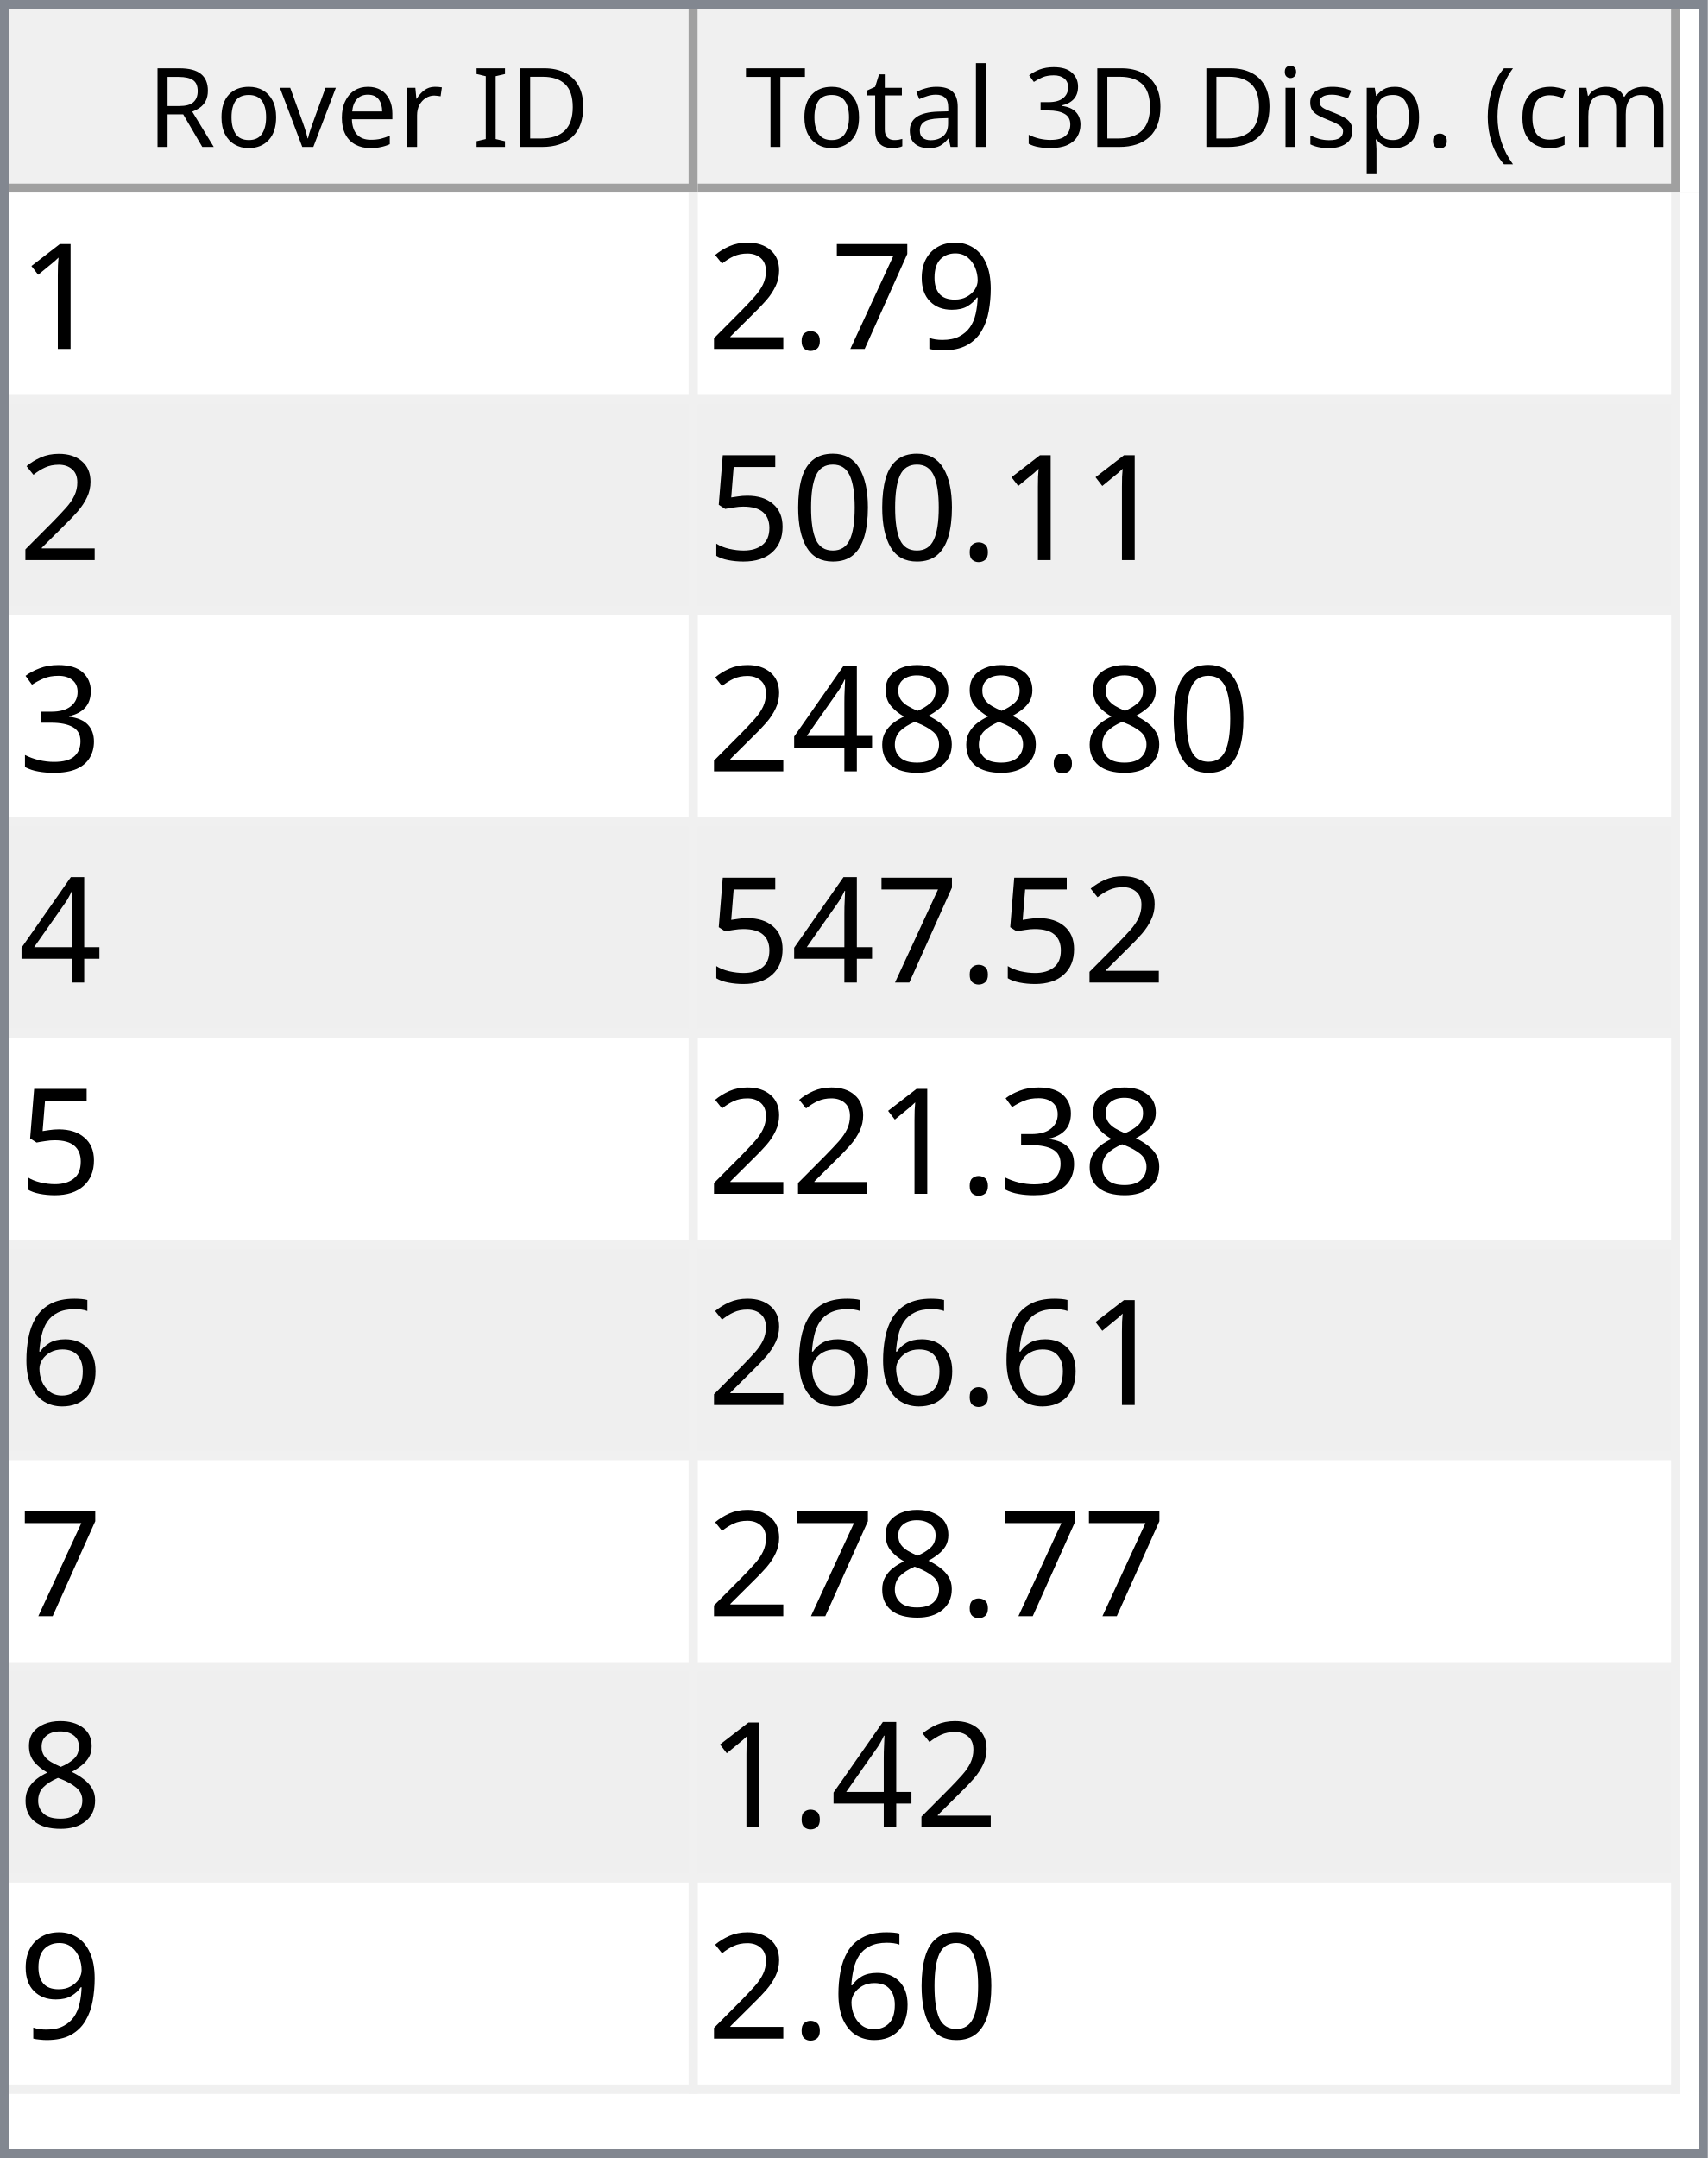
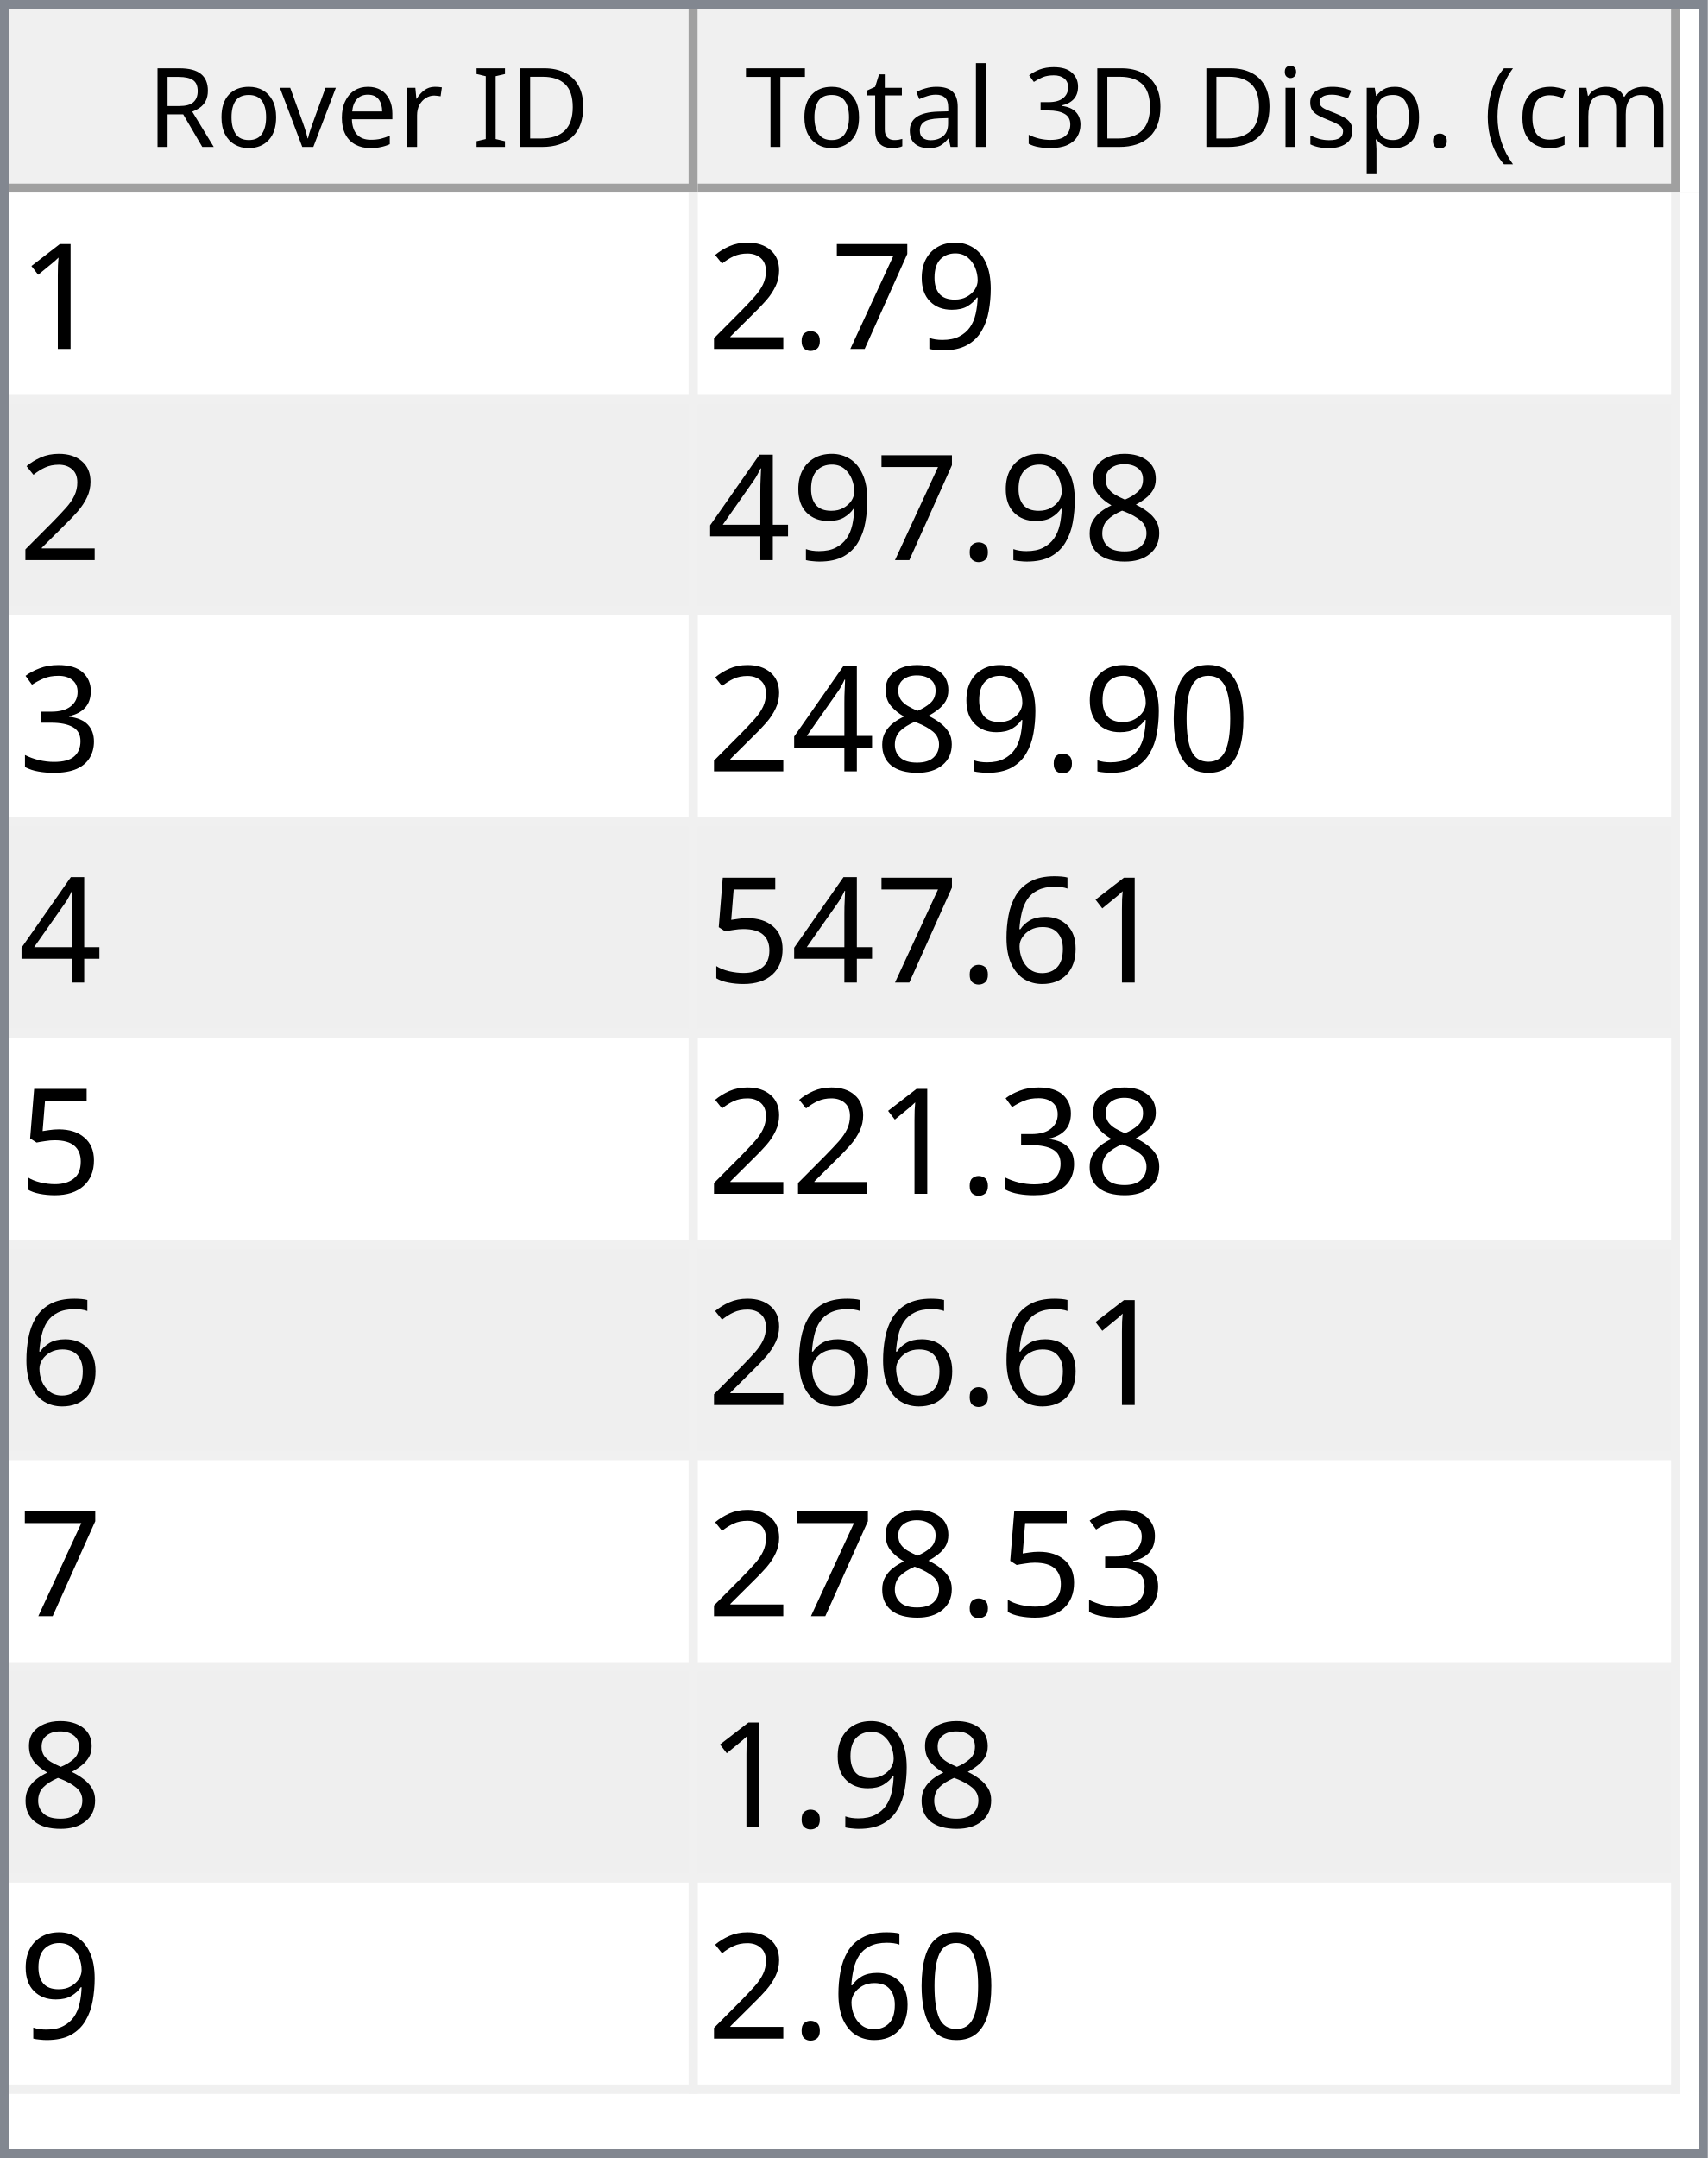
<svg xmlns="http://www.w3.org/2000/svg" style="fill-opacity:1; color-rendering:auto; color-interpolation:auto; text-rendering:auto; stroke:black; stroke-linecap:square; stroke-miterlimit:10; shape-rendering:auto; stroke-opacity:1; fill:black; stroke-dasharray:none; font-weight:normal; stroke-width:1; font-family:'Dialog'; font-style:normal; stroke-linejoin:miter; font-size:12px; stroke-dashoffset:0; image-rendering:auto;" width="186" height="235">
  <defs id="genericDefs" />
  <g>
    <defs id="defs1">
      <clipPath clipPathUnits="userSpaceOnUse" id="clipPath1">
        <path d="M0 0 L186 0 L186 235 L0 235 L0 0 Z" />
      </clipPath>
      <clipPath clipPathUnits="userSpaceOnUse" id="clipPath2">
        <path d="M0 0 L0 235 L186 235 L186 0 Z" />
      </clipPath>
      <clipPath clipPathUnits="userSpaceOnUse" id="clipPath3">
        <path d="M0 0 L0 20 L184 20 L184 0 Z" />
      </clipPath>
      <clipPath clipPathUnits="userSpaceOnUse" id="clipPath4">
        <path d="M0 0 L0 20 L75 20 L75 0 Z" />
      </clipPath>
      <clipPath clipPathUnits="userSpaceOnUse" id="clipPath5">
        <path d="M1 1 L1 19 L74 19 L74 1 Z" />
      </clipPath>
      <clipPath clipPathUnits="userSpaceOnUse" id="clipPath6">
        <path d="M0 0 L0 18 L73 18 L73 0 Z" />
      </clipPath>
      <clipPath clipPathUnits="userSpaceOnUse" id="clipPath7">
        <path d="M-0.5 -0.5 L-0.5 19.5 L74.5 19.5 L74.5 -0.5 Z" />
      </clipPath>
      <clipPath clipPathUnits="userSpaceOnUse" id="clipPath8">
        <path d="M0 0 L0 20 L107 20 L107 0 Z" />
      </clipPath>
      <clipPath clipPathUnits="userSpaceOnUse" id="clipPath9">
        <path d="M1 1 L1 19 L106 19 L106 1 Z" />
      </clipPath>
      <clipPath clipPathUnits="userSpaceOnUse" id="clipPath10">
        <path d="M0 0 L0 18 L105 18 L105 0 Z" />
      </clipPath>
      <clipPath clipPathUnits="userSpaceOnUse" id="clipPath11">
        <path d="M-0.5 -0.5 L-0.5 19.5 L106.5 19.5 L106.5 -0.5 Z" />
      </clipPath>
      <clipPath clipPathUnits="userSpaceOnUse" id="clipPath12">
        <path d="M0 0 L0 213 L184 213 L184 0 Z" />
      </clipPath>
      <clipPath clipPathUnits="userSpaceOnUse" id="clipPath13">
        <path d="M0 0 L0 207 L182 207 L182 0 Z" />
      </clipPath>
      <clipPath clipPathUnits="userSpaceOnUse" id="clipPath14">
        <path d="M-0.5 -0.5 L-0.5 206.5 L181.5 206.5 L181.5 -0.5 Z" />
      </clipPath>
      <clipPath clipPathUnits="userSpaceOnUse" id="clipPath15">
        <path d="M0 0 L0 22 L74 22 L74 0 Z" />
      </clipPath>
      <clipPath clipPathUnits="userSpaceOnUse" id="clipPath16">
        <path d="M0 0 L0 22 L106 22 L106 0 Z" />
      </clipPath>
      <font horiz-adv-x="64.551" id="font1">
        <font-face ascent="107.91" descent="25.098" units-per-em="100" style="font-style:normal; font-family:Segoe UI; font-weight:normal;" />
        <missing-glyph horiz-adv-x="64.551" d="M8.109 0 L8.109 68.266 L56.453 68.266 L56.453 0 L8.109 0 ZM15.328 7.234 L49.219 7.234 L49.219 61.031 L15.328 61.031 L15.328 7.234 Z" />
        <glyph unicode="D" horiz-adv-x="70.117" d="M9.188 0 L9.188 70.016 L28.516 70.016 Q65.531 70.016 65.531 35.891 Q65.531 19.672 55.25 9.836 Q44.969 0 27.734 0 L9.188 0 ZM17.391 62.594 L17.391 7.422 L27.828 7.422 Q41.609 7.422 49.273 14.797 Q56.938 22.172 56.938 35.688 Q56.938 62.594 28.328 62.594 L17.391 62.594 Z" />
        <glyph unicode="I" horiz-adv-x="26.611" d="M17.391 0 L9.188 0 L9.188 70.016 L17.391 70.016 L17.391 0 Z" />
        <glyph unicode=" " horiz-adv-x="27.393" d="" />
        <glyph unicode="r" horiz-adv-x="34.766" d="M34.188 41.891 Q32.078 43.5 28.125 43.5 Q23 43.5 19.555 38.672 Q16.109 33.844 16.109 25.484 L16.109 0 L8.109 0 L8.109 50 L16.109 50 L16.109 39.703 L16.312 39.703 Q18.016 44.969 21.531 47.922 Q25.047 50.875 29.391 50.875 Q32.516 50.875 34.188 50.203 L34.188 41.891 Z" />
        <glyph unicode="e" horiz-adv-x="52.295" d="M48.297 23 L12.984 23 Q13.188 14.656 17.484 10.109 Q21.781 5.562 29.297 5.562 Q37.75 5.562 44.828 11.141 L44.828 3.609 Q38.234 -1.172 27.391 -1.172 Q16.797 -1.172 10.742 5.641 Q4.688 12.453 4.688 24.812 Q4.688 36.469 11.305 43.82 Q17.922 51.172 27.734 51.172 Q37.547 51.172 42.922 44.828 Q48.297 38.484 48.297 27.203 L48.297 23 ZM40.094 29.781 Q40.047 36.719 36.75 40.578 Q33.453 44.438 27.594 44.438 Q21.922 44.438 17.969 40.383 Q14.016 36.328 13.094 29.781 L40.094 29.781 Z" />
        <glyph unicode="v" horiz-adv-x="47.9" d="M47.406 50 L27.484 0 L19.625 0 L0.688 50 L9.469 50 L22.172 13.672 Q23.578 9.672 23.922 6.688 L24.125 6.688 Q24.609 10.453 25.688 13.484 L38.969 50 L47.406 50 Z" />
        <glyph unicode="o" horiz-adv-x="58.594" d="M29 -1.172 Q17.922 -1.172 11.305 5.836 Q4.688 12.844 4.688 24.422 Q4.688 37.016 11.57 44.094 Q18.453 51.172 30.172 51.172 Q41.359 51.172 47.633 44.289 Q53.906 37.406 53.906 25.203 Q53.906 13.234 47.141 6.031 Q40.375 -1.172 29 -1.172 ZM29.594 44.438 Q21.875 44.438 17.383 39.188 Q12.891 33.938 12.891 24.703 Q12.891 15.828 17.43 10.695 Q21.969 5.562 29.594 5.562 Q37.359 5.562 41.531 10.594 Q45.703 15.625 45.703 24.906 Q45.703 34.281 41.531 39.359 Q37.359 44.438 29.594 44.438 Z" />
        <glyph unicode="R" horiz-adv-x="59.814" d="M59.375 0 L49.609 0 L37.891 19.625 Q36.281 22.359 34.766 24.289 Q33.25 26.219 31.664 27.438 Q30.078 28.656 28.25 29.219 Q26.422 29.781 24.125 29.781 L17.391 29.781 L17.391 0 L9.188 0 L9.188 70.016 L30.078 70.016 Q34.672 70.016 38.555 68.867 Q42.438 67.719 45.289 65.375 Q48.141 63.031 49.758 59.547 Q51.375 56.062 51.375 51.375 Q51.375 47.703 50.273 44.656 Q49.172 41.609 47.148 39.211 Q45.125 36.812 42.266 35.133 Q39.406 33.453 35.844 32.516 L35.844 32.328 Q37.594 31.547 38.891 30.547 Q40.188 29.547 41.359 28.18 Q42.531 26.812 43.68 25.078 Q44.828 23.344 46.234 21.047 L59.375 0 ZM17.391 62.594 L17.391 37.203 L28.516 37.203 Q31.594 37.203 34.203 38.133 Q36.812 39.062 38.719 40.797 Q40.625 42.531 41.703 45.047 Q42.781 47.562 42.781 50.688 Q42.781 56.297 39.141 59.445 Q35.5 62.594 28.609 62.594 L17.391 62.594 Z" />
        <glyph unicode=")" horiz-adv-x="30.176" d="M8.297 -15.922 L1.172 -15.922 Q16.406 2.344 16.406 26.812 Q16.406 51.469 1.078 70.016 L8.297 70.016 Q23.531 52.156 23.531 26.703 Q23.531 1.375 8.297 -15.922 Z" />
        <glyph unicode="m" horiz-adv-x="86.133" d="M79.109 0 L71.094 0 L71.094 28.719 Q71.094 37.016 68.531 40.727 Q65.969 44.438 59.906 44.438 Q54.781 44.438 51.195 39.75 Q47.609 35.062 47.609 28.516 L47.609 0 L39.594 0 L39.594 29.688 Q39.594 44.438 28.219 44.438 Q22.953 44.438 19.531 40.016 Q16.109 35.594 16.109 28.516 L16.109 0 L8.109 0 L8.109 50 L16.109 50 L16.109 42.094 L16.312 42.094 Q21.625 51.172 31.844 51.172 Q36.969 51.172 40.773 48.312 Q44.578 45.453 46 40.828 Q51.562 51.172 62.594 51.172 Q79.109 51.172 79.109 30.812 L79.109 0 Z" />
        <glyph unicode="c" horiz-adv-x="46.191" d="M42.188 2.297 Q36.422 -1.172 28.516 -1.172 Q17.828 -1.172 11.258 5.789 Q4.688 12.75 4.688 23.828 Q4.688 36.188 11.766 43.68 Q18.844 51.172 30.672 51.172 Q37.25 51.172 42.281 48.734 L42.281 40.531 Q36.719 44.438 30.375 44.438 Q22.703 44.438 17.797 38.945 Q12.891 33.453 12.891 24.516 Q12.891 15.719 17.508 10.641 Q22.125 5.562 29.891 5.562 Q36.422 5.562 42.188 9.906 L42.188 2.297 Z" />
        <glyph unicode="(" horiz-adv-x="30.176" d="M29.109 -15.922 L21.969 -15.922 Q6.844 1.375 6.844 26.703 Q6.844 52.156 21.969 70.016 L29.203 70.016 Q13.875 51.469 13.875 26.812 Q13.875 2.344 29.109 -15.922 Z" />
        <glyph unicode="." horiz-adv-x="21.68" d="M10.891 -1.078 Q8.641 -1.078 7.055 0.539 Q5.469 2.156 5.469 4.391 Q5.469 6.641 7.055 8.273 Q8.641 9.906 10.891 9.906 Q13.188 9.906 14.797 8.273 Q16.406 6.641 16.406 4.391 Q16.406 2.156 14.797 0.539 Q13.188 -1.078 10.891 -1.078 Z" />
        <glyph unicode="p" horiz-adv-x="58.789" d="M16.312 7.234 L16.109 7.234 L16.109 -23 L8.109 -23 L8.109 50 L16.109 50 L16.109 41.219 L16.312 41.219 Q22.219 51.172 33.594 51.172 Q43.266 51.172 48.688 44.461 Q54.109 37.75 54.109 26.469 Q54.109 13.922 48 6.375 Q41.891 -1.172 31.297 -1.172 Q21.578 -1.172 16.312 7.234 ZM16.109 27.391 L16.109 20.406 Q16.109 14.203 20.141 9.883 Q24.172 5.562 30.375 5.562 Q37.641 5.562 41.773 11.133 Q45.906 16.703 45.906 26.609 Q45.906 34.969 42.047 39.703 Q38.188 44.438 31.594 44.438 Q24.609 44.438 20.359 39.578 Q16.109 34.719 16.109 27.391 Z" />
        <glyph unicode="s" horiz-adv-x="42.432" d="M5.078 1.812 L5.078 10.406 Q11.625 5.562 19.484 5.562 Q30.031 5.562 30.031 12.594 Q30.031 14.594 29.125 15.992 Q28.219 17.391 26.68 18.461 Q25.141 19.531 23.07 20.383 Q21 21.234 18.609 22.172 Q15.281 23.484 12.766 24.828 Q10.25 26.172 8.57 27.859 Q6.891 29.547 6.031 31.695 Q5.172 33.844 5.172 36.719 Q5.172 40.234 6.789 42.945 Q8.406 45.656 11.086 47.484 Q13.766 49.312 17.211 50.242 Q20.656 51.172 24.312 51.172 Q30.812 51.172 35.938 48.922 L35.938 40.828 Q30.422 44.438 23.25 44.438 Q21 44.438 19.195 43.922 Q17.391 43.406 16.094 42.477 Q14.797 41.547 14.086 40.258 Q13.375 38.969 13.375 37.406 Q13.375 35.453 14.086 34.133 Q14.797 32.812 16.164 31.789 Q17.531 30.766 19.484 29.938 Q21.438 29.109 23.922 28.125 Q27.25 26.859 29.883 25.516 Q32.516 24.172 34.375 22.484 Q36.234 20.797 37.234 18.602 Q38.234 16.406 38.234 13.375 Q38.234 9.672 36.602 6.938 Q34.969 4.203 32.234 2.398 Q29.5 0.594 25.93 -0.289 Q22.359 -1.172 18.453 -1.172 Q10.75 -1.172 5.078 1.812 Z" />
        <glyph unicode="i" horiz-adv-x="24.219" d="M12.203 62.703 Q10.062 62.703 8.547 64.164 Q7.031 65.625 7.031 67.875 Q7.031 70.125 8.547 71.609 Q10.062 73.094 12.203 73.094 Q14.406 73.094 15.945 71.609 Q17.484 70.125 17.484 67.875 Q17.484 65.719 15.945 64.211 Q14.406 62.703 12.203 62.703 ZM16.109 0 L8.109 0 L8.109 50 L16.109 50 L16.109 0 Z" />
        <glyph unicode="3" horiz-adv-x="53.906" d="M46.531 19.828 Q46.531 15.094 44.75 11.211 Q42.969 7.328 39.719 4.57 Q36.469 1.812 31.93 0.297 Q27.391 -1.219 21.922 -1.219 Q11.922 -1.219 6 2.594 L6 11.188 Q13.094 5.609 22.219 5.609 Q25.875 5.609 28.828 6.539 Q31.781 7.469 33.906 9.227 Q36.031 10.984 37.18 13.477 Q38.328 15.969 38.328 19.094 Q38.328 32.812 18.797 32.812 L12.984 32.812 L12.984 39.594 L18.5 39.594 Q35.797 39.594 35.797 52.484 Q35.797 64.406 22.609 64.406 Q15.188 64.406 8.688 59.422 L8.688 67.188 Q15.375 71.188 24.609 71.188 Q29 71.188 32.57 69.969 Q36.141 68.75 38.68 66.555 Q41.219 64.359 42.609 61.281 Q44 58.203 44 54.5 Q44 40.672 30.031 36.719 L30.031 36.531 Q33.594 36.141 36.625 34.797 Q39.656 33.453 41.852 31.305 Q44.047 29.156 45.289 26.25 Q46.531 23.344 46.531 19.828 Z" />
        <glyph unicode="l" horiz-adv-x="24.219" d="M16.109 0 L8.109 0 L8.109 74.031 L16.109 74.031 L16.109 0 Z" />
        <glyph unicode="a" horiz-adv-x="50.879" d="M43.891 0 L35.891 0 L35.891 7.812 L35.688 7.812 Q30.469 -1.172 20.312 -1.172 Q12.844 -1.172 8.617 2.781 Q4.391 6.734 4.391 13.281 Q4.391 27.297 20.906 29.594 L35.891 31.688 Q35.891 44.438 25.594 44.438 Q16.547 44.438 9.281 38.281 L9.281 46.484 Q16.656 51.172 26.266 51.172 Q43.891 51.172 43.891 32.516 L43.891 0 ZM35.891 25.297 L23.828 23.641 Q18.266 22.859 15.43 20.875 Q12.594 18.891 12.594 13.875 Q12.594 10.203 15.211 7.883 Q17.828 5.562 22.172 5.562 Q28.125 5.562 32.008 9.742 Q35.891 13.922 35.891 20.312 L35.891 25.297 Z" />
        <glyph unicode="t" horiz-adv-x="33.887" d="M31.297 0.484 Q28.469 -1.078 23.828 -1.078 Q10.688 -1.078 10.688 13.578 L10.688 43.172 L2.094 43.172 L2.094 50 L10.688 50 L10.688 62.203 L18.703 64.797 L18.703 50 L31.297 50 L31.297 43.172 L18.703 43.172 L18.703 14.984 Q18.703 9.969 20.414 7.82 Q22.125 5.672 26.078 5.672 Q29.109 5.672 31.297 7.328 L31.297 0.484 Z" />
        <glyph unicode="T" horiz-adv-x="52.393" d="M50.594 62.594 L30.375 62.594 L30.375 0 L22.172 0 L22.172 62.594 L2 62.594 L2 70.016 L50.594 70.016 L50.594 62.594 Z" />
      </font>
      <font horiz-adv-x="75.0" id="font2">
        <font-face ascent="100.537" descent="21.973" units-per-em="100" style="font-style:normal; font-family:sans-serif; font-weight:normal;" />
        <missing-glyph horiz-adv-x="75.0" d="M12.5 0 L12.5 62.5 L62.5 62.5 L62.5 0 L12.5 0 ZM14.062 1.562 L60.938 1.562 L60.938 60.938 L14.062 60.938 L14.062 1.562 Z" />
        <glyph unicode="1" horiz-adv-x="55.615" d="M37.25 0 L28.469 0 L28.469 56 Q25.297 52.984 20.141 49.953 Q14.984 46.922 10.891 45.406 L10.891 53.906 Q18.266 57.375 23.781 62.305 Q29.297 67.234 31.594 71.875 L37.25 71.875 L37.25 0 Z" />
        <glyph unicode="9" horiz-adv-x="55.615" d="M5.469 16.547 L13.922 17.328 Q14.984 11.375 18.016 8.688 Q21.047 6 25.781 6 Q29.828 6 32.883 7.859 Q35.938 9.719 37.891 12.82 Q39.844 15.922 41.164 21.195 Q42.484 26.469 42.484 31.938 Q42.484 32.516 42.438 33.688 Q39.797 29.5 35.234 26.883 Q30.672 24.266 25.344 24.266 Q16.453 24.266 10.305 30.711 Q4.156 37.156 4.156 47.703 Q4.156 58.594 10.578 65.234 Q17 71.875 26.656 71.875 Q33.641 71.875 39.43 68.117 Q45.219 64.359 48.219 57.398 Q51.219 50.438 51.219 37.25 Q51.219 23.531 48.242 15.406 Q45.266 7.281 39.383 3.031 Q33.5 -1.219 25.594 -1.219 Q17.188 -1.219 11.867 3.445 Q6.547 8.109 5.469 16.547 ZM41.453 48.141 Q41.453 55.719 37.43 60.156 Q33.406 64.594 27.734 64.594 Q21.875 64.594 17.531 59.812 Q13.188 55.031 13.188 47.406 Q13.188 40.578 17.312 36.305 Q21.438 32.031 27.484 32.031 Q33.594 32.031 37.523 36.305 Q41.453 40.578 41.453 48.141 Z" />
        <glyph unicode="7" horiz-adv-x="55.615" d="M4.734 62.203 L4.734 70.656 L51.078 70.656 L51.078 63.812 Q44.234 56.547 37.523 44.484 Q30.812 32.422 27.156 19.672 Q24.516 10.688 23.781 0 L14.75 0 Q14.891 8.453 18.062 20.414 Q21.234 32.375 27.172 43.484 Q33.109 54.594 39.797 62.203 L4.734 62.203 Z" />
        <glyph unicode="." horiz-adv-x="27.783" d="M9.078 0 L9.078 10.016 L19.094 10.016 L19.094 0 L9.078 0 Z" />
        <glyph unicode="2" horiz-adv-x="55.615" d="M50.344 8.453 L50.344 0 L3.031 0 Q2.938 3.172 4.047 6.109 Q5.859 10.938 9.836 15.625 Q13.812 20.312 21.344 26.469 Q33.016 36.031 37.117 41.625 Q41.219 47.219 41.219 52.203 Q41.219 57.422 37.477 61.008 Q33.734 64.594 27.734 64.594 Q21.391 64.594 17.578 60.789 Q13.766 56.984 13.719 50.25 L4.688 51.172 Q5.609 61.281 11.664 66.578 Q17.719 71.875 27.938 71.875 Q38.234 71.875 44.242 66.164 Q50.25 60.453 50.25 52 Q50.25 47.703 48.492 43.555 Q46.734 39.406 42.656 34.812 Q38.578 30.219 29.109 22.219 Q21.188 15.578 18.945 13.211 Q16.703 10.844 15.234 8.453 L50.344 8.453 Z" />
-         <glyph unicode="0" horiz-adv-x="55.615" d="M4.156 35.297 Q4.156 48 6.766 55.742 Q9.375 63.484 14.523 67.68 Q19.672 71.875 27.484 71.875 Q33.25 71.875 37.594 69.555 Q41.938 67.234 44.773 62.867 Q47.609 58.5 49.219 52.227 Q50.828 45.953 50.828 35.297 Q50.828 22.703 48.242 14.969 Q45.656 7.234 40.508 3.008 Q35.359 -1.219 27.484 -1.219 Q17.141 -1.219 11.234 6.203 Q4.156 15.141 4.156 35.297 ZM13.188 35.297 Q13.188 17.672 17.312 11.836 Q21.438 6 27.484 6 Q33.547 6 37.672 11.859 Q41.797 17.719 41.797 35.297 Q41.797 52.984 37.672 58.789 Q33.547 64.594 27.391 64.594 Q21.344 64.594 17.719 59.469 Q13.188 52.938 13.188 35.297 Z" />
-         <glyph unicode="5" horiz-adv-x="55.615" d="M4.156 18.75 L13.375 19.531 Q14.406 12.797 18.141 9.398 Q21.875 6 27.156 6 Q33.5 6 37.891 10.789 Q42.281 15.578 42.281 23.484 Q42.281 31 38.062 35.352 Q33.844 39.703 27 39.703 Q22.75 39.703 19.336 37.773 Q15.922 35.844 13.969 32.766 L5.719 33.844 L12.641 70.609 L48.25 70.609 L48.25 62.203 L19.672 62.203 L15.828 42.969 Q22.266 47.469 29.344 47.469 Q38.719 47.469 45.164 40.969 Q51.609 34.469 51.609 24.266 Q51.609 14.547 45.953 7.469 Q39.062 -1.219 27.156 -1.219 Q17.391 -1.219 11.211 4.25 Q5.031 9.719 4.156 18.75 Z" />
-         <glyph unicode="3" horiz-adv-x="55.615" d="M4.203 18.891 L12.984 20.062 Q14.5 12.594 18.141 9.297 Q21.781 6 27 6 Q33.203 6 37.477 10.297 Q41.75 14.594 41.75 20.953 Q41.75 27 37.797 30.93 Q33.844 34.859 27.734 34.859 Q25.25 34.859 21.531 33.891 L22.516 41.609 Q23.391 41.5 23.922 41.5 Q29.547 41.5 34.039 44.43 Q38.531 47.359 38.531 53.469 Q38.531 58.297 35.258 61.477 Q31.984 64.656 26.812 64.656 Q21.688 64.656 18.266 61.43 Q14.844 58.203 13.875 51.766 L5.078 53.328 Q6.688 62.156 12.398 67.016 Q18.109 71.875 26.609 71.875 Q32.469 71.875 37.398 69.359 Q42.328 66.844 44.945 62.5 Q47.562 58.156 47.562 53.266 Q47.562 48.641 45.07 44.828 Q42.578 41.016 37.703 38.766 Q44.047 37.312 47.562 32.695 Q51.078 28.078 51.078 21.141 Q51.078 11.766 44.242 5.25 Q37.406 -1.266 26.953 -1.266 Q17.531 -1.266 11.305 4.352 Q5.078 9.969 4.203 18.891 Z" />
        <glyph unicode="8" horiz-adv-x="55.615" d="M17.672 38.812 Q12.203 40.828 9.57 44.539 Q6.938 48.25 6.938 53.422 Q6.938 61.234 12.555 66.555 Q18.172 71.875 27.484 71.875 Q36.859 71.875 42.578 66.43 Q48.297 60.984 48.297 53.172 Q48.297 48.188 45.68 44.508 Q43.062 40.828 37.75 38.812 Q44.344 36.672 47.781 31.883 Q51.219 27.094 51.219 20.453 Q51.219 11.281 44.727 5.031 Q38.234 -1.219 27.641 -1.219 Q17.047 -1.219 10.547 5.055 Q4.047 11.328 4.047 20.703 Q4.047 27.688 7.594 32.398 Q11.141 37.109 17.672 38.812 ZM15.922 53.719 Q15.922 48.641 19.195 45.414 Q22.469 42.188 27.688 42.188 Q32.766 42.188 36.016 45.383 Q39.266 48.578 39.266 53.219 Q39.266 58.062 35.914 61.359 Q32.562 64.656 27.594 64.656 Q22.562 64.656 19.242 61.43 Q15.922 58.203 15.922 53.719 ZM13.094 20.656 Q13.094 16.891 14.875 13.375 Q16.656 9.859 20.172 7.93 Q23.688 6 27.734 6 Q34.031 6 38.133 10.055 Q42.234 14.109 42.234 20.359 Q42.234 26.703 38.016 30.859 Q33.797 35.016 27.438 35.016 Q21.234 35.016 17.164 30.914 Q13.094 26.812 13.094 20.656 Z" />
        <glyph unicode="4" horiz-adv-x="55.615" d="M32.328 0 L32.328 17.141 L1.266 17.141 L1.266 25.203 L33.938 71.578 L41.109 71.578 L41.109 25.203 L50.781 25.203 L50.781 17.141 L41.109 17.141 L41.109 0 L32.328 0 ZM32.328 25.203 L32.328 57.469 L9.906 25.203 L32.328 25.203 Z" />
+         <glyph unicode="3" horiz-adv-x="55.615" d="M4.203 18.891 L12.984 20.062 Q14.5 12.594 18.141 9.297 Q21.781 6 27 6 Q33.203 6 37.477 10.297 Q41.75 14.594 41.75 20.953 Q41.75 27 37.797 30.93 Q33.844 34.859 27.734 34.859 Q25.25 34.859 21.531 33.891 L22.516 41.609 Q23.391 41.5 23.922 41.5 Q29.547 41.5 34.039 44.43 Q38.531 47.359 38.531 53.469 Q38.531 58.297 35.258 61.477 Q31.984 64.656 26.812 64.656 Q21.688 64.656 18.266 61.43 Q14.844 58.203 13.875 51.766 L5.078 53.328 Q6.688 62.156 12.398 67.016 Q18.109 71.875 26.609 71.875 Q32.469 71.875 37.398 69.359 Q42.328 66.844 44.945 62.5 Q47.562 58.156 47.562 53.266 Q47.562 48.641 45.07 44.828 Q42.578 41.016 37.703 38.766 Q44.047 37.312 47.562 32.695 Q51.078 28.078 51.078 21.141 Q51.078 11.766 44.242 5.25 Q37.406 -1.266 26.953 -1.266 Q17.531 -1.266 11.305 4.352 Q5.078 9.969 4.203 18.891 Z" />
+         <glyph unicode="0" horiz-adv-x="55.615" d="M4.156 35.297 Q4.156 48 6.766 55.742 Q9.375 63.484 14.523 67.68 Q19.672 71.875 27.484 71.875 Q33.25 71.875 37.594 69.555 Q41.938 67.234 44.773 62.867 Q47.609 58.5 49.219 52.227 Q50.828 45.953 50.828 35.297 Q50.828 22.703 48.242 14.969 Q45.656 7.234 40.508 3.008 Q35.359 -1.219 27.484 -1.219 Q17.141 -1.219 11.234 6.203 Q4.156 15.141 4.156 35.297 ZM13.188 35.297 Q13.188 17.672 17.312 11.836 Q21.438 6 27.484 6 Q33.547 6 37.672 11.859 Q41.797 17.719 41.797 35.297 Q41.797 52.984 37.672 58.789 Q33.547 64.594 27.391 64.594 Q21.344 64.594 17.719 59.469 Q13.188 52.938 13.188 35.297 Z" />
        <glyph unicode="6" horiz-adv-x="55.615" d="M49.75 54.047 L41.016 53.375 Q39.844 58.547 37.703 60.891 Q34.125 64.656 28.906 64.656 Q24.703 64.656 21.531 62.312 Q17.391 59.281 14.992 53.469 Q12.594 47.656 12.5 36.922 Q15.672 41.75 20.266 44.094 Q24.859 46.438 29.891 46.438 Q38.672 46.438 44.852 39.969 Q51.031 33.5 51.031 23.25 Q51.031 16.5 48.125 10.719 Q45.219 4.938 40.141 1.859 Q35.062 -1.219 28.609 -1.219 Q17.625 -1.219 10.695 6.859 Q3.766 14.938 3.766 33.5 Q3.766 54.25 11.422 63.672 Q18.109 71.875 29.438 71.875 Q37.891 71.875 43.289 67.141 Q48.688 62.406 49.75 54.047 ZM13.875 23.188 Q13.875 18.656 15.797 14.508 Q17.719 10.359 21.188 8.18 Q24.656 6 28.469 6 Q34.031 6 38.039 10.492 Q42.047 14.984 42.047 22.703 Q42.047 30.125 38.086 34.398 Q34.125 38.672 28.125 38.672 Q22.172 38.672 18.023 34.398 Q13.875 30.125 13.875 23.188 Z" />
+         <glyph unicode="5" horiz-adv-x="55.615" d="M4.156 18.75 L13.375 19.531 Q14.406 12.797 18.141 9.398 Q21.875 6 27.156 6 Q33.5 6 37.891 10.789 Q42.281 15.578 42.281 23.484 Q42.281 31 38.062 35.352 Q33.844 39.703 27 39.703 Q22.75 39.703 19.336 37.773 Q15.922 35.844 13.969 32.766 L5.719 33.844 L12.641 70.609 L48.25 70.609 L48.25 62.203 L19.672 62.203 L15.828 42.969 Q22.266 47.469 29.344 47.469 Q38.719 47.469 45.164 40.969 Q51.609 34.469 51.609 24.266 Q51.609 14.547 45.953 7.469 Q39.062 -1.219 27.156 -1.219 Q17.391 -1.219 11.211 4.25 Q5.031 9.719 4.156 18.75 Z" />
      </font>
    </defs>
    <g style="fill:white; stroke:white;">
      <rect x="0" y="0" width="186" style="clip-path:url(#clipPath1); stroke:none;" height="235" />
    </g>
    <g style="fill:white; text-rendering:optimizeSpeed; color-rendering:optimizeSpeed; image-rendering:optimizeSpeed; shape-rendering:crispEdges; stroke:white; color-interpolation:sRGB;">
      <rect x="0" width="186" height="235" y="0" style="stroke:none;" />
      <path style="stroke:none;" d="M0 235 L186 235 L186 0 L0 0 Z" />
    </g>
    <g style="fill:rgb(240,240,240); font-family:'Segoe UI'; stroke:rgb(240,240,240);">
      <rect x="0" y="0" width="186" style="clip-path:url(#clipPath2); stroke:none;" height="235" />
    </g>
    <g style="fill:rgb(130,135,144); font-family:'Segoe UI'; stroke:rgb(130,135,144);">
      <path d="M0 0 L186 0 L186 235 L0 235 L0 0 ZM1 1 L185 1 L185 234 L1 234 L1 1 Z" style="fill-rule:evenodd; clip-path:url(#clipPath2); stroke:none;" />
    </g>
    <g style="fill:white; font-family:'Segoe UI'; stroke:white;" transform="translate(1,1)">
      <rect x="0" y="0" width="184" style="clip-path:url(#clipPath3); stroke:none;" height="20" />
    </g>
    <g style="fill:rgb(240,240,240); font-family:'Segoe UI'; stroke:rgb(240,240,240);" transform="translate(1,1)">
      <rect x="0" y="0" width="75" style="clip-path:url(#clipPath4); stroke:none;" height="20" />
    </g>
    <g style="font-family:'Segoe UI';" transform="translate(2,2)">
      <text x="14" xml:space="preserve" y="14" style="clip-path:url(#clipPath6); stroke:none;">Rover ID</text>
    </g>
    <g style="fill:rgb(160,160,160); font-family:'Segoe UI'; stroke:rgb(160,160,160); stroke-linejoin:bevel;" transform="translate(1.5,1.5)">
      <line x1="74" x2="74" y1="0" style="fill:none; clip-path:url(#clipPath7);" y2="19" />
    </g>
    <g style="fill:rgb(160,160,160); font-family:'Segoe UI'; stroke:rgb(160,160,160); stroke-linejoin:bevel;" transform="matrix(1,0,0,1,1,1) translate(0.5,0.5)">
      <line x1="0" x2="74" y1="19" style="fill:none; clip-path:url(#clipPath7);" y2="19" />
    </g>
    <g style="fill:rgb(240,240,240); font-family:'Segoe UI'; stroke:rgb(240,240,240);" transform="translate(76,1)">
      <rect x="0" y="0" width="107" style="clip-path:url(#clipPath8); stroke:none;" height="20" />
    </g>
    <g style="font-family:'Segoe UI';" transform="translate(77,2)">
      <text x="1" xml:space="preserve" y="14" style="clip-path:url(#clipPath10); stroke:none;"> Total 3D Disp. (cm)</text>
    </g>
    <g style="fill:rgb(160,160,160); font-family:'Segoe UI'; stroke:rgb(160,160,160); stroke-linejoin:bevel;" transform="translate(76.5,1.5)">
      <line x1="106" x2="106" y1="0" style="fill:none; clip-path:url(#clipPath11);" y2="19" />
    </g>
    <g style="fill:rgb(160,160,160); font-family:'Segoe UI'; stroke:rgb(160,160,160); stroke-linejoin:bevel;" transform="matrix(1,0,0,1,76,1) translate(0.5,0.5)">
      <line x1="0" x2="106" y1="19" style="fill:none; clip-path:url(#clipPath11);" y2="19" />
    </g>
    <g style="fill:white; font-family:'Segoe UI'; stroke:white;" transform="translate(1,21)">
      <rect x="0" y="0" width="184" style="clip-path:url(#clipPath12); stroke:none;" height="213" />
    </g>
    <g style="fill:rgb(240,240,240); font-size:16px; font-family:sans-serif; stroke:rgb(240,240,240);" transform="translate(1,21)">
      <rect x="0" y="0" width="182" style="clip-path:url(#clipPath13); stroke:none;" height="207" />
      <line transform="translate(0.5,0.5)" x1="0" x2="181" y1="22" style="clip-path:url(#clipPath14); fill:none; stroke-linejoin:bevel;" y2="22" />
    </g>
    <g transform="matrix(1,0,0,1,1,21) translate(0.5,0.5)" style="fill:rgb(240,240,240); font-size:16px; font-family:sans-serif; stroke:rgb(240,240,240); stroke-linejoin:bevel;">
      <line x1="0" x2="181" y1="45" style="fill:none; clip-path:url(#clipPath14);" y2="45" />
    </g>
    <g transform="matrix(1,0,0,1,1,21) translate(0.5,0.5)" style="fill:rgb(240,240,240); font-size:16px; font-family:sans-serif; stroke:rgb(240,240,240); stroke-linejoin:bevel;">
      <line x1="0" x2="181" y1="68" style="fill:none; clip-path:url(#clipPath14);" y2="68" />
    </g>
    <g transform="matrix(1,0,0,1,1,21) translate(0.5,0.5)" style="fill:rgb(240,240,240); font-size:16px; font-family:sans-serif; stroke:rgb(240,240,240); stroke-linejoin:bevel;">
      <line x1="0" x2="181" y1="91" style="fill:none; clip-path:url(#clipPath14);" y2="91" />
    </g>
    <g transform="matrix(1,0,0,1,1,21) translate(0.5,0.5)" style="fill:rgb(240,240,240); font-size:16px; font-family:sans-serif; stroke:rgb(240,240,240); stroke-linejoin:bevel;">
      <line x1="0" x2="181" y1="114" style="fill:none; clip-path:url(#clipPath14);" y2="114" />
    </g>
    <g transform="matrix(1,0,0,1,1,21) translate(0.5,0.5)" style="fill:rgb(240,240,240); font-size:16px; font-family:sans-serif; stroke:rgb(240,240,240); stroke-linejoin:bevel;">
      <line x1="0" x2="181" y1="137" style="fill:none; clip-path:url(#clipPath14);" y2="137" />
    </g>
    <g transform="matrix(1,0,0,1,1,21) translate(0.5,0.5)" style="fill:rgb(240,240,240); font-size:16px; font-family:sans-serif; stroke:rgb(240,240,240); stroke-linejoin:bevel;">
      <line x1="0" x2="181" y1="160" style="fill:none; clip-path:url(#clipPath14);" y2="160" />
    </g>
    <g transform="matrix(1,0,0,1,1,21) translate(0.5,0.5)" style="fill:rgb(240,240,240); font-size:16px; font-family:sans-serif; stroke:rgb(240,240,240); stroke-linejoin:bevel;">
      <line x1="0" x2="181" y1="183" style="fill:none; clip-path:url(#clipPath14);" y2="183" />
    </g>
    <g transform="matrix(1,0,0,1,1,21) translate(0.5,0.5)" style="fill:rgb(240,240,240); font-size:16px; font-family:sans-serif; stroke:rgb(240,240,240); stroke-linejoin:bevel;">
      <line x1="0" x2="181" y1="206" style="fill:none; clip-path:url(#clipPath14);" y2="206" />
    </g>
    <g transform="matrix(1,0,0,1,1,21) translate(0.5,0.5)" style="fill:rgb(240,240,240); font-size:16px; font-family:sans-serif; stroke:rgb(240,240,240); stroke-linejoin:bevel;">
      <line x1="74" x2="74" y1="0" style="fill:none; clip-path:url(#clipPath14);" y2="206" />
    </g>
    <g transform="matrix(1,0,0,1,1,21) translate(0.5,0.5)" style="fill:rgb(240,240,240); font-size:16px; font-family:sans-serif; stroke:rgb(240,240,240); stroke-linejoin:bevel;">
      <line x1="181" x2="181" y1="0" style="fill:none; clip-path:url(#clipPath14);" y2="206" />
    </g>
    <g style="fill:white; font-size:16px; font-family:sans-serif; stroke:white;" transform="matrix(1,0,0,1,1,21)">
      <rect x="0" y="0" width="74" style="clip-path:url(#clipPath15); stroke:none;" height="22" />
      <text x="1" y="17" style="fill:black; clip-path:url(#clipPath15); stroke:none;" xml:space="preserve">1</text>
    </g>
    <g style="fill:white; font-size:16px; font-family:sans-serif; stroke:white;" transform="matrix(1,0,0,1,1,21) translate(75,0)">
      <rect x="0" y="0" width="106" style="clip-path:url(#clipPath16); stroke:none;" height="22" />
      <text x="1" y="17" style="fill:black; clip-path:url(#clipPath16); stroke:none;" xml:space="preserve">2.79</text>
    </g>
    <g style="fill:rgb(239,239,239); font-size:16px; font-family:sans-serif; stroke:rgb(239,239,239);" transform="matrix(1,0,0,1,1,21) translate(0,23)">
      <rect x="0" y="0" width="74" style="clip-path:url(#clipPath15); stroke:none;" height="22" />
      <text x="1" y="17" style="fill:black; clip-path:url(#clipPath15); stroke:none;" xml:space="preserve">2</text>
    </g>
    <g style="fill:rgb(239,239,239); font-size:16px; font-family:sans-serif; stroke:rgb(239,239,239);" transform="matrix(1,0,0,1,1,21) translate(75,23)">
      <rect x="0" y="0" width="106" style="clip-path:url(#clipPath16); stroke:none;" height="22" />
-       <text x="1" y="17" style="fill:black; clip-path:url(#clipPath16); stroke:none;" xml:space="preserve">500.11</text>
+       <text x="1" y="17" style="fill:black; clip-path:url(#clipPath16); stroke:none;" xml:space="preserve">497.98</text>
    </g>
    <g style="fill:white; font-size:16px; font-family:sans-serif; stroke:white;" transform="matrix(1,0,0,1,1,21) translate(0,46)">
      <rect x="0" y="0" width="74" style="clip-path:url(#clipPath15); stroke:none;" height="22" />
      <text x="1" y="17" style="fill:black; clip-path:url(#clipPath15); stroke:none;" xml:space="preserve">3</text>
    </g>
    <g style="fill:white; font-size:16px; font-family:sans-serif; stroke:white;" transform="matrix(1,0,0,1,1,21) translate(75,46)">
      <rect x="0" y="0" width="106" style="clip-path:url(#clipPath16); stroke:none;" height="22" />
-       <text x="1" y="17" style="fill:black; clip-path:url(#clipPath16); stroke:none;" xml:space="preserve">2488.80</text>
+       <text x="1" y="17" style="fill:black; clip-path:url(#clipPath16); stroke:none;" xml:space="preserve">2489.90</text>
    </g>
    <g style="fill:rgb(239,239,239); font-size:16px; font-family:sans-serif; stroke:rgb(239,239,239);" transform="matrix(1,0,0,1,1,21) translate(0,69)">
      <rect x="0" y="0" width="74" style="clip-path:url(#clipPath15); stroke:none;" height="22" />
      <text x="1" y="17" style="fill:black; clip-path:url(#clipPath15); stroke:none;" xml:space="preserve">4</text>
    </g>
    <g style="fill:rgb(239,239,239); font-size:16px; font-family:sans-serif; stroke:rgb(239,239,239);" transform="matrix(1,0,0,1,1,21) translate(75,69)">
      <rect x="0" y="0" width="106" style="clip-path:url(#clipPath16); stroke:none;" height="22" />
-       <text x="1" y="17" style="fill:black; clip-path:url(#clipPath16); stroke:none;" xml:space="preserve">547.52</text>
+       <text x="1" y="17" style="fill:black; clip-path:url(#clipPath16); stroke:none;" xml:space="preserve">547.61</text>
    </g>
    <g style="fill:white; font-size:16px; font-family:sans-serif; stroke:white;" transform="matrix(1,0,0,1,1,21) translate(0,92)">
      <rect x="0" y="0" width="74" style="clip-path:url(#clipPath15); stroke:none;" height="22" />
      <text x="1" y="17" style="fill:black; clip-path:url(#clipPath15); stroke:none;" xml:space="preserve">5</text>
    </g>
    <g style="fill:white; font-size:16px; font-family:sans-serif; stroke:white;" transform="matrix(1,0,0,1,1,21) translate(75,92)">
      <rect x="0" y="0" width="106" style="clip-path:url(#clipPath16); stroke:none;" height="22" />
      <text x="1" y="17" style="fill:black; clip-path:url(#clipPath16); stroke:none;" xml:space="preserve">221.38</text>
    </g>
    <g style="fill:rgb(239,239,239); font-size:16px; font-family:sans-serif; stroke:rgb(239,239,239);" transform="matrix(1,0,0,1,1,21) translate(0,115)">
      <rect x="0" y="0" width="74" style="clip-path:url(#clipPath15); stroke:none;" height="22" />
      <text x="1" y="17" style="fill:black; clip-path:url(#clipPath15); stroke:none;" xml:space="preserve">6</text>
    </g>
    <g style="fill:rgb(239,239,239); font-size:16px; font-family:sans-serif; stroke:rgb(239,239,239);" transform="matrix(1,0,0,1,1,21) translate(75,115)">
      <rect x="0" y="0" width="106" style="clip-path:url(#clipPath16); stroke:none;" height="22" />
      <text x="1" y="17" style="fill:black; clip-path:url(#clipPath16); stroke:none;" xml:space="preserve">266.61</text>
    </g>
    <g style="fill:white; font-size:16px; font-family:sans-serif; stroke:white;" transform="matrix(1,0,0,1,1,21) translate(0,138)">
      <rect x="0" y="0" width="74" style="clip-path:url(#clipPath15); stroke:none;" height="22" />
      <text x="1" y="17" style="fill:black; clip-path:url(#clipPath15); stroke:none;" xml:space="preserve">7</text>
    </g>
    <g style="fill:white; font-size:16px; font-family:sans-serif; stroke:white;" transform="matrix(1,0,0,1,1,21) translate(75,138)">
      <rect x="0" y="0" width="106" style="clip-path:url(#clipPath16); stroke:none;" height="22" />
-       <text x="1" y="17" style="fill:black; clip-path:url(#clipPath16); stroke:none;" xml:space="preserve">278.77</text>
+       <text x="1" y="17" style="fill:black; clip-path:url(#clipPath16); stroke:none;" xml:space="preserve">278.53</text>
    </g>
    <g style="fill:rgb(239,239,239); font-size:16px; font-family:sans-serif; stroke:rgb(239,239,239);" transform="matrix(1,0,0,1,1,21) translate(0,161)">
      <rect x="0" y="0" width="74" style="clip-path:url(#clipPath15); stroke:none;" height="22" />
      <text x="1" y="17" style="fill:black; clip-path:url(#clipPath15); stroke:none;" xml:space="preserve">8</text>
    </g>
    <g style="fill:rgb(239,239,239); font-size:16px; font-family:sans-serif; stroke:rgb(239,239,239);" transform="matrix(1,0,0,1,1,21) translate(75,161)">
      <rect x="0" y="0" width="106" style="clip-path:url(#clipPath16); stroke:none;" height="22" />
-       <text x="1" y="17" style="fill:black; clip-path:url(#clipPath16); stroke:none;" xml:space="preserve">1.42</text>
+       <text x="1" y="17" style="fill:black; clip-path:url(#clipPath16); stroke:none;" xml:space="preserve">1.98</text>
    </g>
    <g style="fill:white; font-size:16px; font-family:sans-serif; stroke:white;" transform="matrix(1,0,0,1,1,21) translate(0,184)">
      <rect x="0" y="0" width="74" style="clip-path:url(#clipPath15); stroke:none;" height="22" />
      <text x="1" y="17" style="fill:black; clip-path:url(#clipPath15); stroke:none;" xml:space="preserve">9</text>
    </g>
    <g style="fill:white; font-size:16px; font-family:sans-serif; stroke:white;" transform="matrix(1,0,0,1,1,21) translate(75,184)">
      <rect x="0" y="0" width="106" style="clip-path:url(#clipPath16); stroke:none;" height="22" />
      <text x="1" y="17" style="fill:black; clip-path:url(#clipPath16); stroke:none;" xml:space="preserve">2.60</text>
    </g>
  </g>
</svg>
